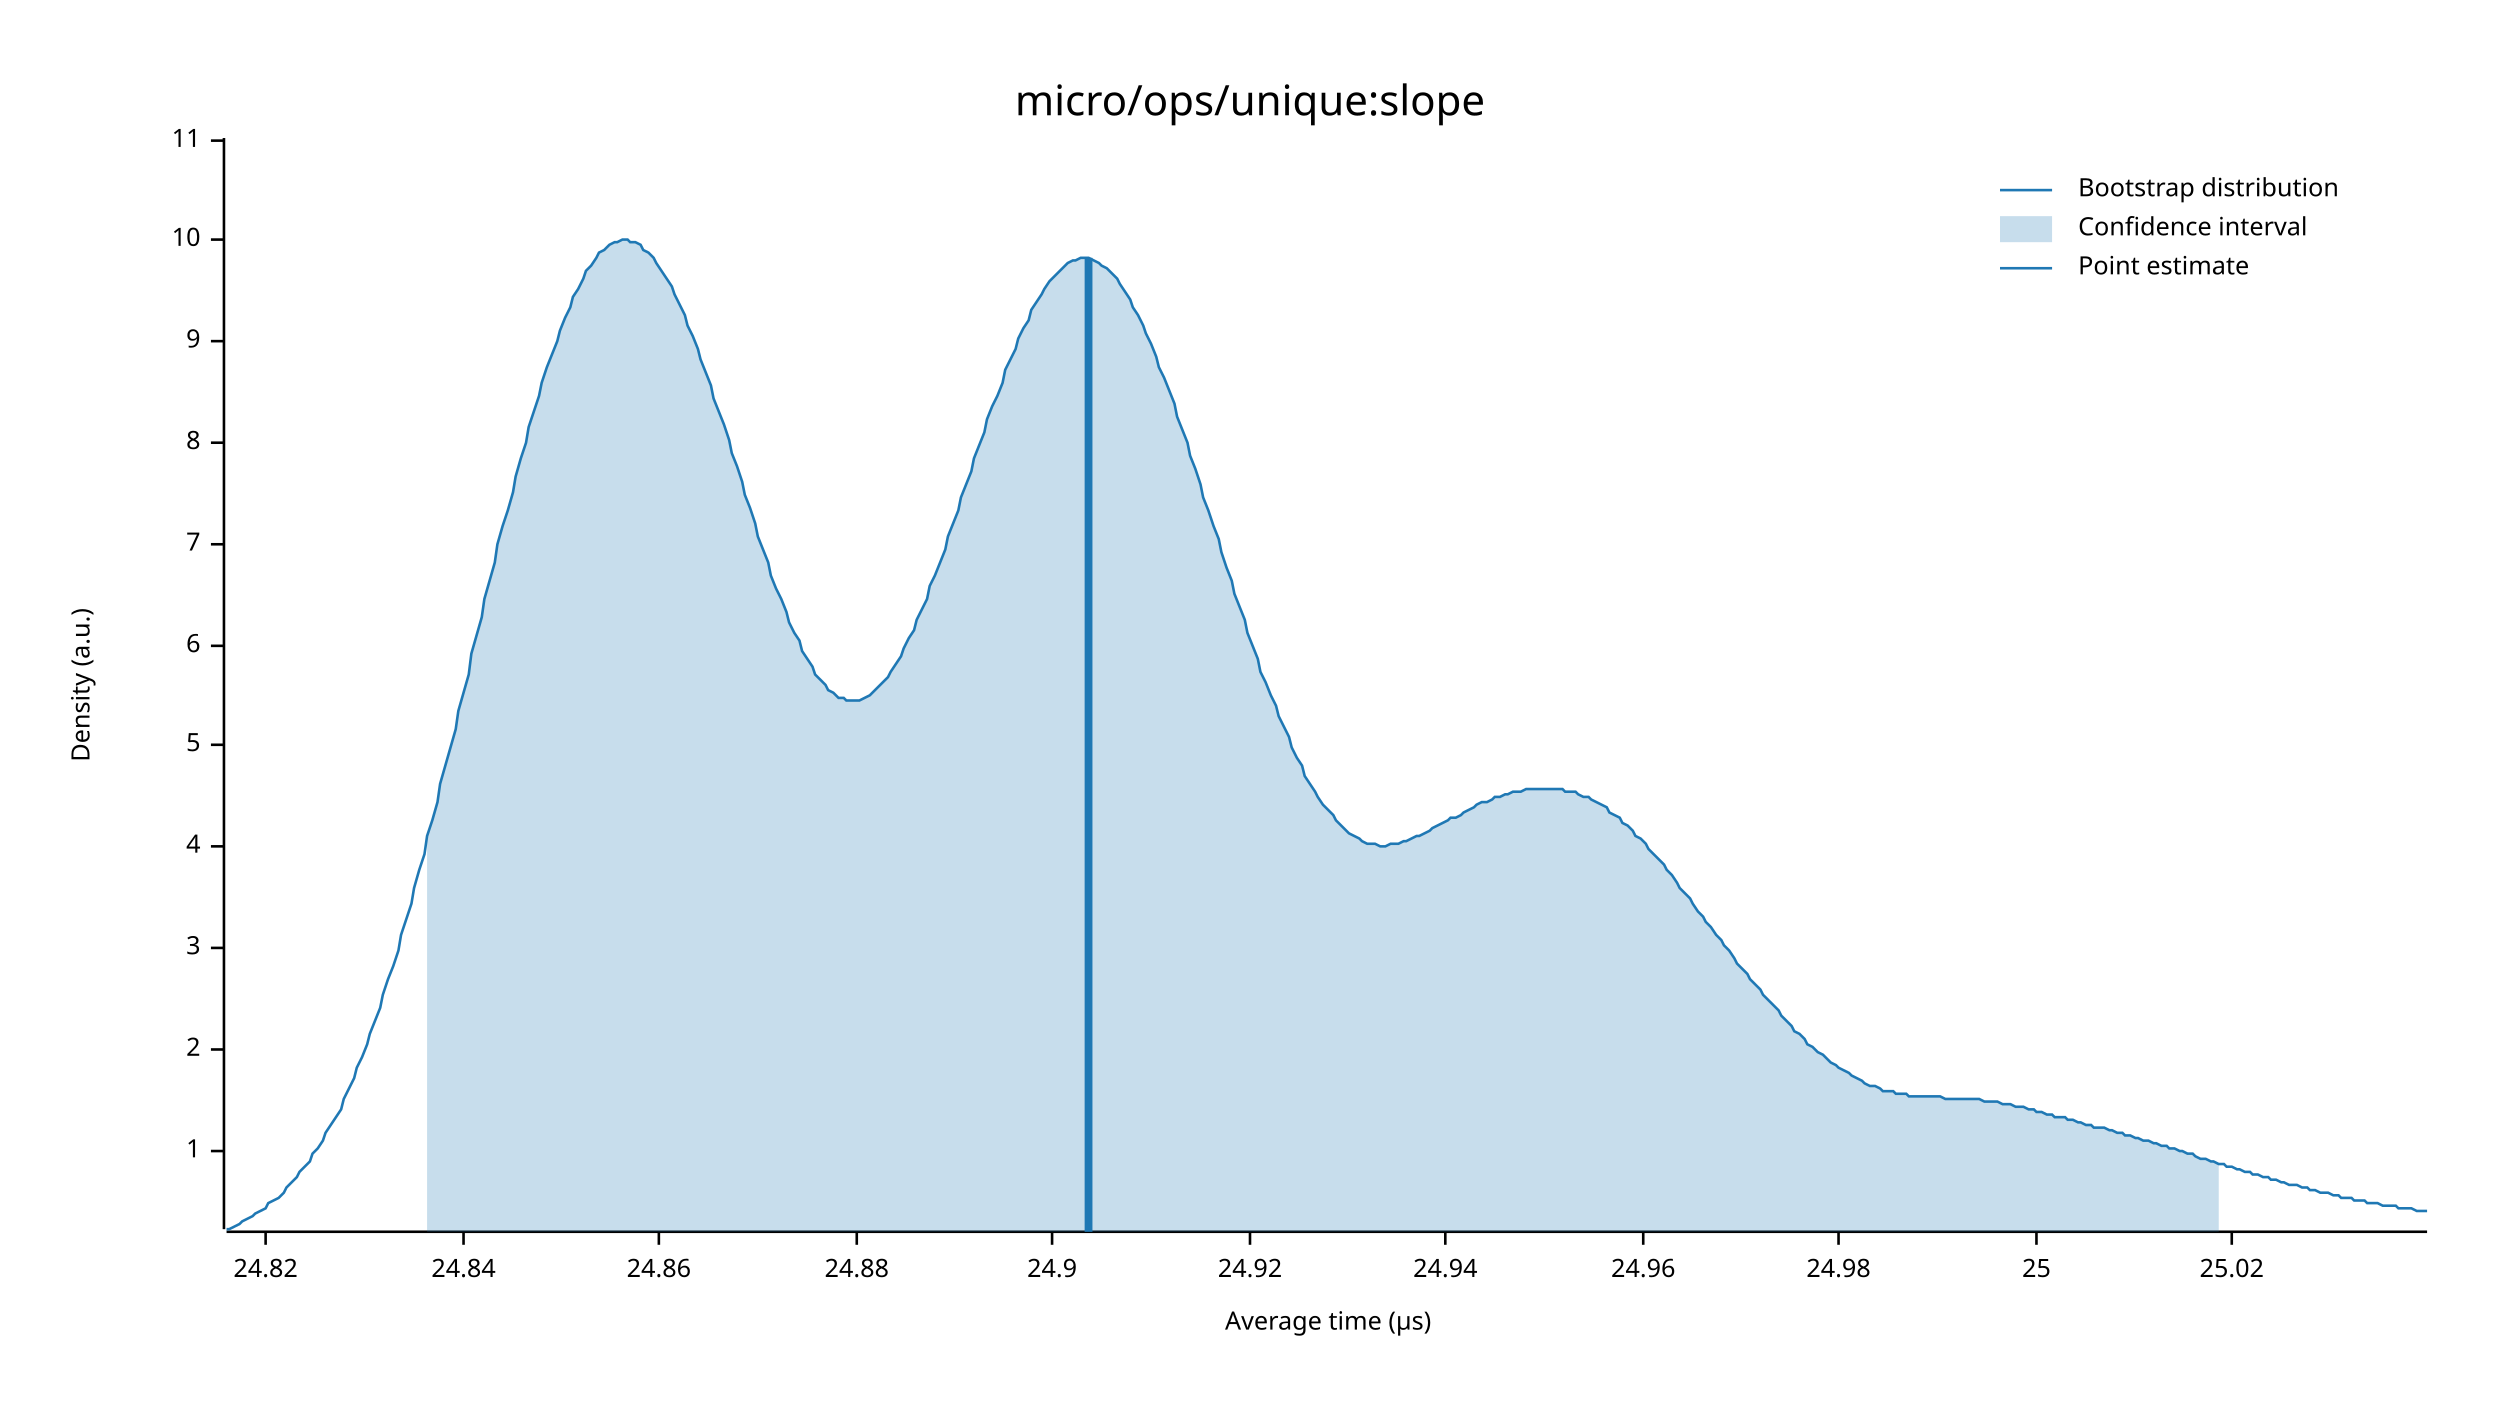
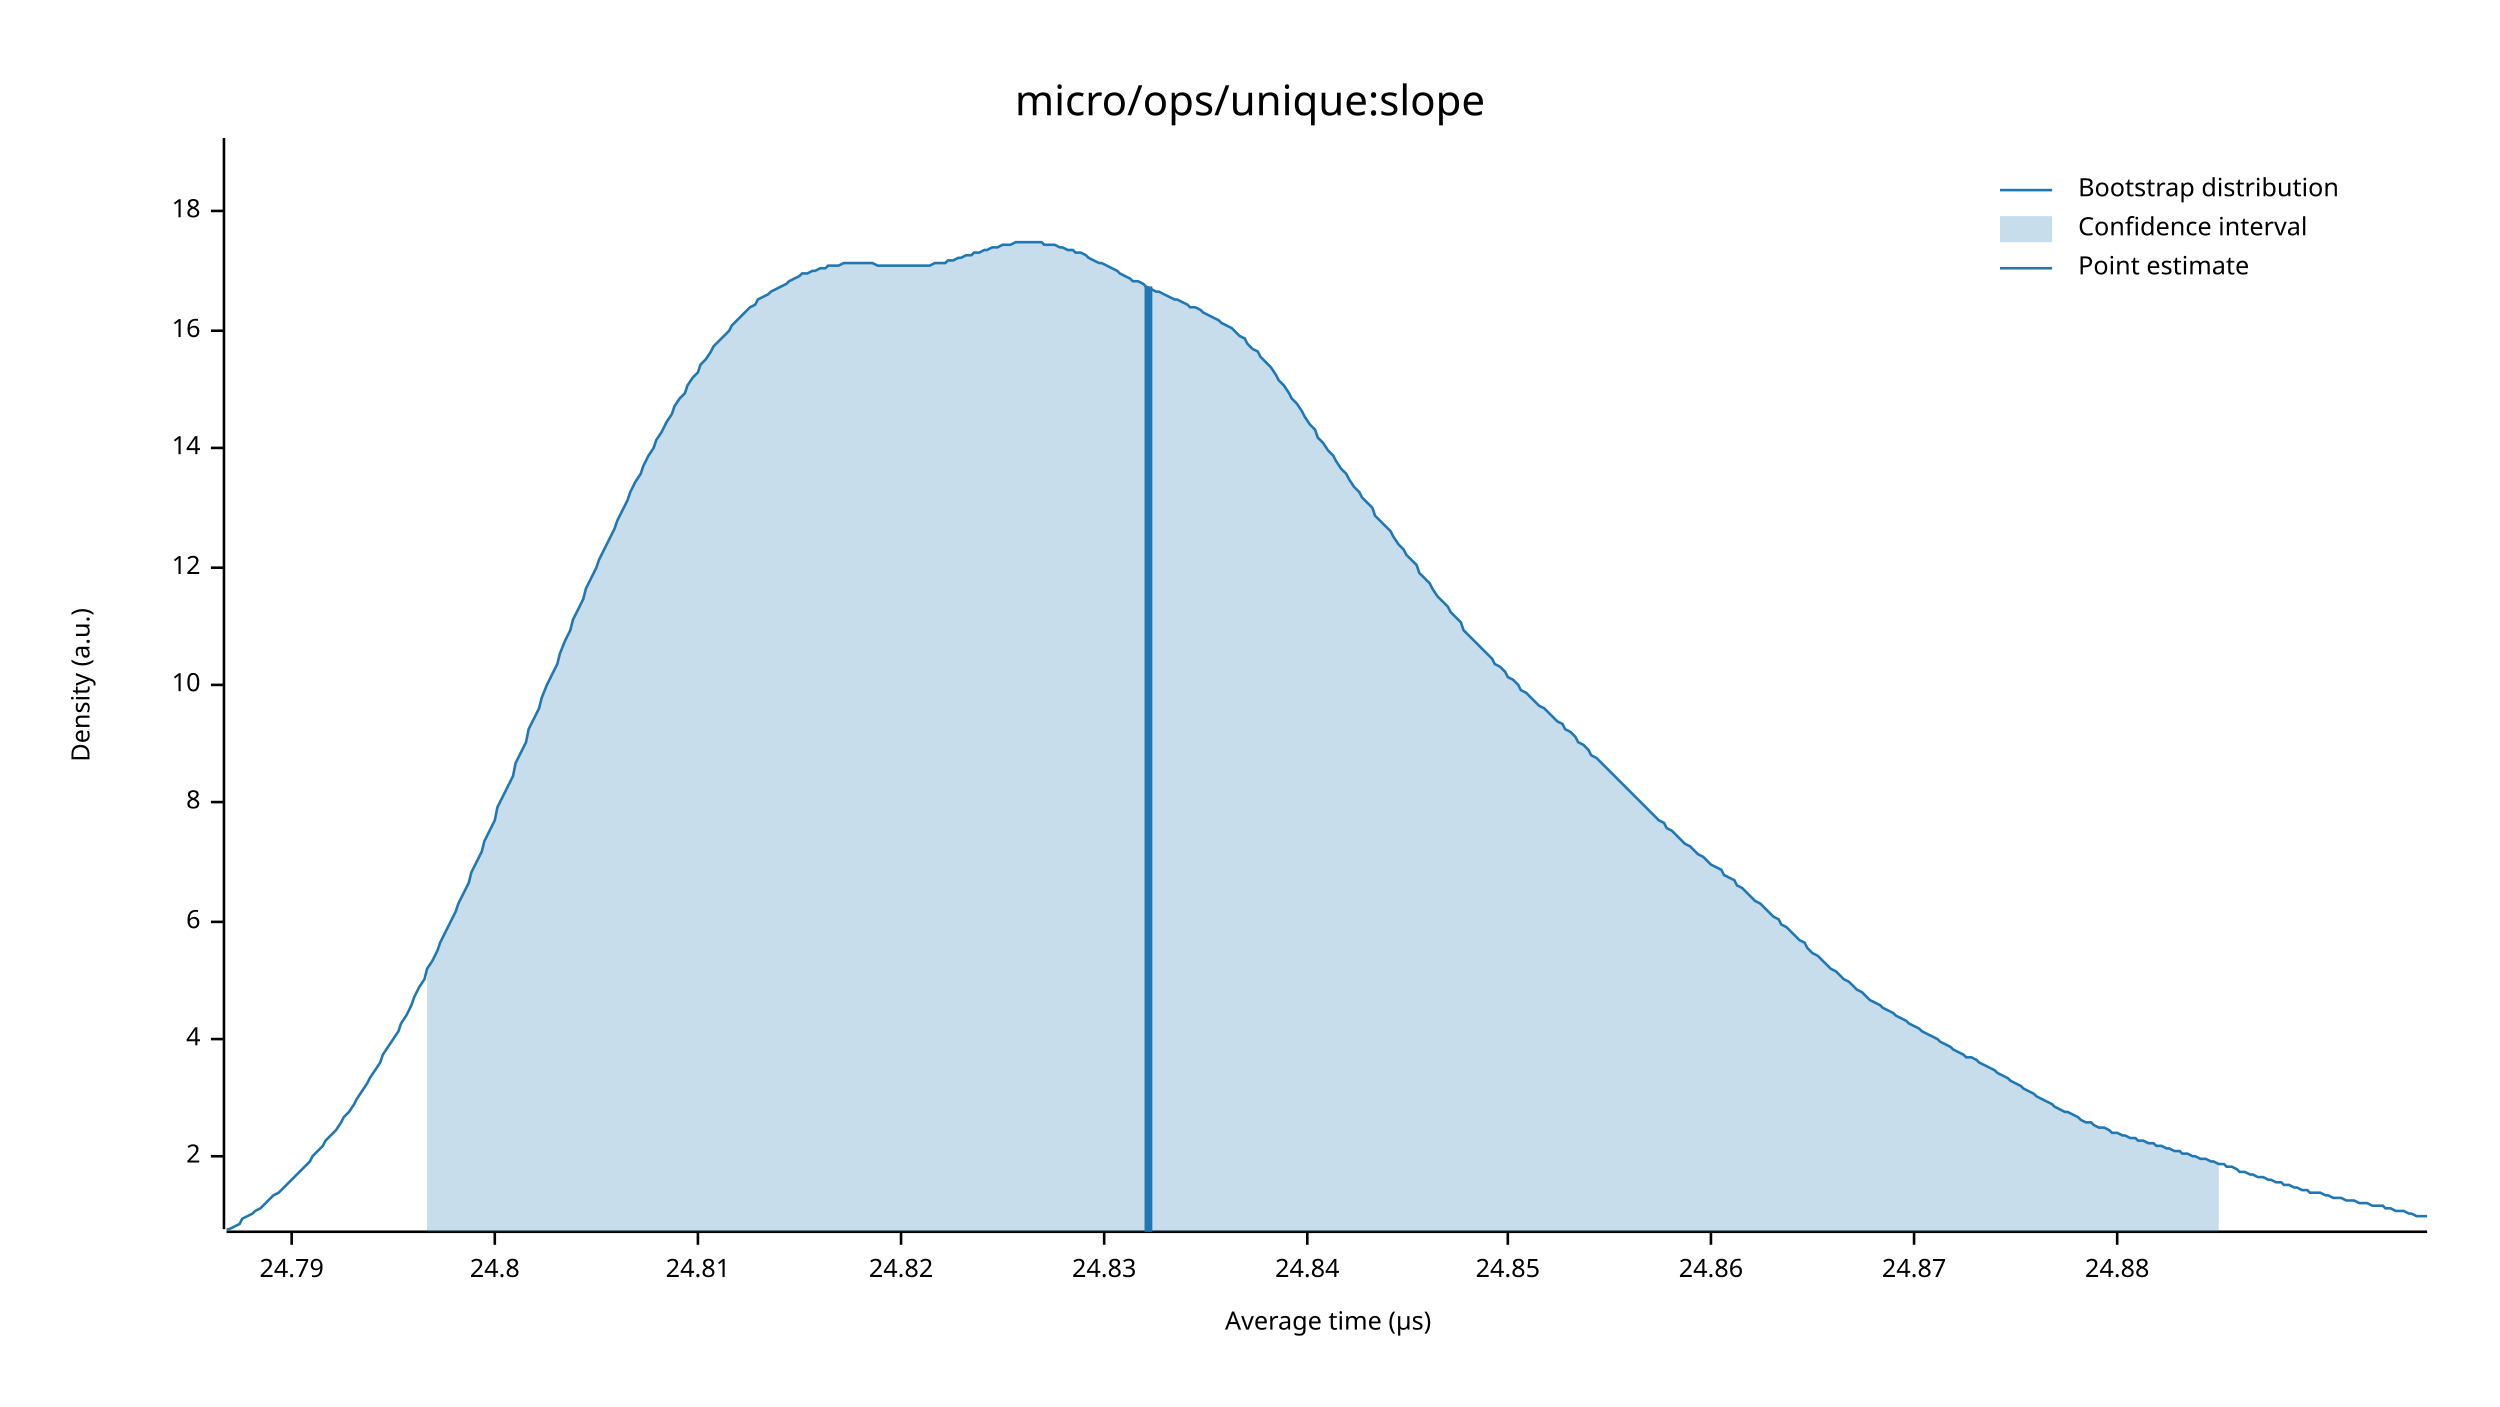
<svg xmlns="http://www.w3.org/2000/svg" width="960" height="540" viewBox="0 0 960 540">
  <text x="480" y="32" dy="0.76em" text-anchor="middle" font-family="sans-serif" font-size="16.129" opacity="1" fill="#000000">
micro/ops/unique:slope
</text>
  <text x="27" y="263" dy="0.76em" text-anchor="middle" font-family="sans-serif" font-size="9.677" opacity="1" fill="#000000" transform="rotate(270, 27, 263)">
Density (a.u.)
</text>
  <text x="510" y="513" dy="-0.5ex" text-anchor="middle" font-family="sans-serif" font-size="9.677" opacity="1" fill="#000000">
Average time (µs)
</text>
  <polyline fill="none" opacity="1" stroke="#000000" stroke-width="1" points="86,53 86,472 " />
-   <text x="77" y="442" dy="0.5ex" text-anchor="end" font-family="sans-serif" font-size="9.677" opacity="1" fill="#000000">
- 1
- </text>
-   <polyline fill="none" opacity="1" stroke="#000000" stroke-width="1" points="81,442 86,442 " />
-   <text x="77" y="403" dy="0.5ex" text-anchor="end" font-family="sans-serif" font-size="9.677" opacity="1" fill="#000000">
+   <text x="77" y="444" dy="0.5ex" text-anchor="end" font-family="sans-serif" font-size="9.677" opacity="1" fill="#000000">
2
</text>
-   <polyline fill="none" opacity="1" stroke="#000000" stroke-width="1" points="81,403 86,403 " />
-   <text x="77" y="364" dy="0.5ex" text-anchor="end" font-family="sans-serif" font-size="9.677" opacity="1" fill="#000000">
- 3
- </text>
-   <polyline fill="none" opacity="1" stroke="#000000" stroke-width="1" points="81,364 86,364 " />
-   <text x="77" y="325" dy="0.5ex" text-anchor="end" font-family="sans-serif" font-size="9.677" opacity="1" fill="#000000">
+   <polyline fill="none" opacity="1" stroke="#000000" stroke-width="1" points="81,444 86,444 " />
+   <text x="77" y="399" dy="0.5ex" text-anchor="end" font-family="sans-serif" font-size="9.677" opacity="1" fill="#000000">
4
</text>
-   <polyline fill="none" opacity="1" stroke="#000000" stroke-width="1" points="81,325 86,325 " />
-   <text x="77" y="286" dy="0.5ex" text-anchor="end" font-family="sans-serif" font-size="9.677" opacity="1" fill="#000000">
- 5
- </text>
-   <polyline fill="none" opacity="1" stroke="#000000" stroke-width="1" points="81,286 86,286 " />
-   <text x="77" y="248" dy="0.5ex" text-anchor="end" font-family="sans-serif" font-size="9.677" opacity="1" fill="#000000">
+   <polyline fill="none" opacity="1" stroke="#000000" stroke-width="1" points="81,399 86,399 " />
+   <text x="77" y="354" dy="0.5ex" text-anchor="end" font-family="sans-serif" font-size="9.677" opacity="1" fill="#000000">
6
</text>
-   <polyline fill="none" opacity="1" stroke="#000000" stroke-width="1" points="81,248 86,248 " />
-   <text x="77" y="209" dy="0.5ex" text-anchor="end" font-family="sans-serif" font-size="9.677" opacity="1" fill="#000000">
- 7
- </text>
-   <polyline fill="none" opacity="1" stroke="#000000" stroke-width="1" points="81,209 86,209 " />
-   <text x="77" y="170" dy="0.5ex" text-anchor="end" font-family="sans-serif" font-size="9.677" opacity="1" fill="#000000">
+   <polyline fill="none" opacity="1" stroke="#000000" stroke-width="1" points="81,354 86,354 " />
+   <text x="77" y="308" dy="0.5ex" text-anchor="end" font-family="sans-serif" font-size="9.677" opacity="1" fill="#000000">
8
</text>
-   <polyline fill="none" opacity="1" stroke="#000000" stroke-width="1" points="81,170 86,170 " />
-   <text x="77" y="131" dy="0.5ex" text-anchor="end" font-family="sans-serif" font-size="9.677" opacity="1" fill="#000000">
- 9
- </text>
-   <polyline fill="none" opacity="1" stroke="#000000" stroke-width="1" points="81,131 86,131 " />
-   <text x="77" y="92" dy="0.5ex" text-anchor="end" font-family="sans-serif" font-size="9.677" opacity="1" fill="#000000">
+   <polyline fill="none" opacity="1" stroke="#000000" stroke-width="1" points="81,308 86,308 " />
+   <text x="77" y="263" dy="0.5ex" text-anchor="end" font-family="sans-serif" font-size="9.677" opacity="1" fill="#000000">
10
</text>
-   <polyline fill="none" opacity="1" stroke="#000000" stroke-width="1" points="81,92 86,92 " />
-   <text x="77" y="54" dy="0.5ex" text-anchor="end" font-family="sans-serif" font-size="9.677" opacity="1" fill="#000000">
- 11
+   <polyline fill="none" opacity="1" stroke="#000000" stroke-width="1" points="81,263 86,263 " />
+   <text x="77" y="218" dy="0.5ex" text-anchor="end" font-family="sans-serif" font-size="9.677" opacity="1" fill="#000000">
+ 12
</text>
-   <polyline fill="none" opacity="1" stroke="#000000" stroke-width="1" points="81,54 86,54 " />
+   <polyline fill="none" opacity="1" stroke="#000000" stroke-width="1" points="81,218 86,218 " />
+   <text x="77" y="172" dy="0.5ex" text-anchor="end" font-family="sans-serif" font-size="9.677" opacity="1" fill="#000000">
+ 14
+ </text>
+   <polyline fill="none" opacity="1" stroke="#000000" stroke-width="1" points="81,172 86,172 " />
+   <text x="77" y="127" dy="0.5ex" text-anchor="end" font-family="sans-serif" font-size="9.677" opacity="1" fill="#000000">
+ 16
+ </text>
+   <polyline fill="none" opacity="1" stroke="#000000" stroke-width="1" points="81,127 86,127 " />
+   <text x="77" y="81" dy="0.5ex" text-anchor="end" font-family="sans-serif" font-size="9.677" opacity="1" fill="#000000">
+ 18
+ </text>
+   <polyline fill="none" opacity="1" stroke="#000000" stroke-width="1" points="81,81 86,81 " />
  <polyline fill="none" opacity="1" stroke="#000000" stroke-width="1" points="87,473 932,473 " />
-   <text x="102" y="483" dy="0.76em" text-anchor="middle" font-family="sans-serif" font-size="9.677" opacity="1" fill="#000000">
+   <text x="112" y="483" dy="0.76em" text-anchor="middle" font-family="sans-serif" font-size="9.677" opacity="1" fill="#000000">
+ 24.79
+ </text>
+   <polyline fill="none" opacity="1" stroke="#000000" stroke-width="1" points="112,473 112,478 " />
+   <text x="190" y="483" dy="0.76em" text-anchor="middle" font-family="sans-serif" font-size="9.677" opacity="1" fill="#000000">
+ 24.8
+ </text>
+   <polyline fill="none" opacity="1" stroke="#000000" stroke-width="1" points="190,473 190,478 " />
+   <text x="268" y="483" dy="0.76em" text-anchor="middle" font-family="sans-serif" font-size="9.677" opacity="1" fill="#000000">
+ 24.81
+ </text>
+   <polyline fill="none" opacity="1" stroke="#000000" stroke-width="1" points="268,473 268,478 " />
+   <text x="346" y="483" dy="0.76em" text-anchor="middle" font-family="sans-serif" font-size="9.677" opacity="1" fill="#000000">
24.82
</text>
-   <polyline fill="none" opacity="1" stroke="#000000" stroke-width="1" points="102,473 102,478 " />
-   <text x="178" y="483" dy="0.76em" text-anchor="middle" font-family="sans-serif" font-size="9.677" opacity="1" fill="#000000">
+   <polyline fill="none" opacity="1" stroke="#000000" stroke-width="1" points="346,473 346,478 " />
+   <text x="424" y="483" dy="0.76em" text-anchor="middle" font-family="sans-serif" font-size="9.677" opacity="1" fill="#000000">
+ 24.83
+ </text>
+   <polyline fill="none" opacity="1" stroke="#000000" stroke-width="1" points="424,473 424,478 " />
+   <text x="502" y="483" dy="0.76em" text-anchor="middle" font-family="sans-serif" font-size="9.677" opacity="1" fill="#000000">
24.84
</text>
-   <polyline fill="none" opacity="1" stroke="#000000" stroke-width="1" points="178,473 178,478 " />
-   <text x="253" y="483" dy="0.76em" text-anchor="middle" font-family="sans-serif" font-size="9.677" opacity="1" fill="#000000">
+   <polyline fill="none" opacity="1" stroke="#000000" stroke-width="1" points="502,473 502,478 " />
+   <text x="579" y="483" dy="0.76em" text-anchor="middle" font-family="sans-serif" font-size="9.677" opacity="1" fill="#000000">
+ 24.85
+ </text>
+   <polyline fill="none" opacity="1" stroke="#000000" stroke-width="1" points="579,473 579,478 " />
+   <text x="657" y="483" dy="0.76em" text-anchor="middle" font-family="sans-serif" font-size="9.677" opacity="1" fill="#000000">
24.86
</text>
-   <polyline fill="none" opacity="1" stroke="#000000" stroke-width="1" points="253,473 253,478 " />
-   <text x="329" y="483" dy="0.76em" text-anchor="middle" font-family="sans-serif" font-size="9.677" opacity="1" fill="#000000">
+   <polyline fill="none" opacity="1" stroke="#000000" stroke-width="1" points="657,473 657,478 " />
+   <text x="735" y="483" dy="0.76em" text-anchor="middle" font-family="sans-serif" font-size="9.677" opacity="1" fill="#000000">
+ 24.87
+ </text>
+   <polyline fill="none" opacity="1" stroke="#000000" stroke-width="1" points="735,473 735,478 " />
+   <text x="813" y="483" dy="0.76em" text-anchor="middle" font-family="sans-serif" font-size="9.677" opacity="1" fill="#000000">
24.88
</text>
-   <polyline fill="none" opacity="1" stroke="#000000" stroke-width="1" points="329,473 329,478 " />
-   <text x="404" y="483" dy="0.76em" text-anchor="middle" font-family="sans-serif" font-size="9.677" opacity="1" fill="#000000">
- 24.9
- </text>
-   <polyline fill="none" opacity="1" stroke="#000000" stroke-width="1" points="404,473 404,478 " />
-   <text x="480" y="483" dy="0.76em" text-anchor="middle" font-family="sans-serif" font-size="9.677" opacity="1" fill="#000000">
- 24.92
- </text>
-   <polyline fill="none" opacity="1" stroke="#000000" stroke-width="1" points="480,473 480,478 " />
-   <text x="555" y="483" dy="0.76em" text-anchor="middle" font-family="sans-serif" font-size="9.677" opacity="1" fill="#000000">
- 24.94
- </text>
-   <polyline fill="none" opacity="1" stroke="#000000" stroke-width="1" points="555,473 555,478 " />
-   <text x="631" y="483" dy="0.76em" text-anchor="middle" font-family="sans-serif" font-size="9.677" opacity="1" fill="#000000">
- 24.96
- </text>
-   <polyline fill="none" opacity="1" stroke="#000000" stroke-width="1" points="631,473 631,478 " />
-   <text x="706" y="483" dy="0.76em" text-anchor="middle" font-family="sans-serif" font-size="9.677" opacity="1" fill="#000000">
- 24.98
- </text>
-   <polyline fill="none" opacity="1" stroke="#000000" stroke-width="1" points="706,473 706,478 " />
-   <text x="782" y="483" dy="0.76em" text-anchor="middle" font-family="sans-serif" font-size="9.677" opacity="1" fill="#000000">
- 25
- </text>
-   <polyline fill="none" opacity="1" stroke="#000000" stroke-width="1" points="782,473 782,478 " />
-   <text x="857" y="483" dy="0.76em" text-anchor="middle" font-family="sans-serif" font-size="9.677" opacity="1" fill="#000000">
- 25.02
- </text>
-   <polyline fill="none" opacity="1" stroke="#000000" stroke-width="1" points="857,473 857,478 " />
-   <polyline fill="none" opacity="1" stroke="#1F78B4" stroke-width="1" points="87,472 88,472 90,471 92,470 93,469 95,468 97,467 98,466 100,465 102,464 103,462 105,461 107,460 109,458 110,456 112,454 114,452 115,450 117,448 119,446 120,443 122,441 124,438 125,435 127,432 129,429 131,426 132,422 134,418 136,414 137,410 139,406 141,401 142,397 144,392 146,387 147,382 149,376 151,371 153,365 154,359 156,353 158,347 159,341 161,334 163,328 164,321 166,315 168,308 169,301 171,294 173,287 175,280 176,273 178,266 180,259 181,251 183,244 185,237 186,230 188,223 190,216 191,209 193,202 195,196 197,189 198,183 200,176 202,170 203,164 205,158 207,152 208,147 210,141 212,136 214,131 215,127 217,122 219,118 220,114 222,111 224,107 225,104 227,102 229,99 230,97 232,96 234,94 236,93 237,93 239,92 241,92 242,93 244,93 246,94 247,96 249,97 251,99 252,101 254,104 256,107 258,110 259,113 261,117 263,121 264,125 266,129 268,134 269,138 271,143 273,148 274,153 276,158 278,163 280,169 281,174 283,179 285,185 286,190 288,195 290,201 291,206 293,211 295,216 296,221 298,226 300,230 302,235 303,239 305,243 307,246 308,250 310,253 312,256 313,259 315,261 317,263 318,265 320,266 322,268 324,268 325,269 327,269 329,269 330,269 332,268 334,267 335,266 337,264 339,262 341,260 342,258 344,255 346,252 347,249 349,245 351,242 352,238 354,234 356,230 357,225 359,221 361,216 363,211 364,206 366,201 368,196 369,191 371,186 373,181 374,176 376,171 378,166 379,161 381,156 383,152 385,147 386,142 388,138 390,134 391,130 393,126 395,123 396,119 398,116 400,113 401,111 403,108 405,106 407,104 408,103 410,101 412,100 413,100 415,99 417,99 418,99 420,100 422,101 423,102 425,103 427,105 429,107 430,109 432,112 434,115 435,118 437,121 439,125 440,128 442,132 444,137 445,141 447,145 449,150 451,155 452,160 454,165 456,170 457,175 459,180 461,186 462,191 464,196 466,202 468,207 469,212 471,218 473,223 474,228 476,233 478,238 479,243 481,248 483,253 484,258 486,262 488,267 490,271 491,275 493,279 495,283 496,287 498,291 500,294 501,298 503,301 505,304 506,306 508,309 510,311 512,313 513,315 515,317 517,319 518,320 520,321 522,322 523,323 525,324 527,324 528,324 530,325 532,325 534,324 535,324 537,324 539,323 540,323 542,322 544,321 545,321 547,320 549,319 550,318 552,317 554,316 556,315 557,314 559,314 561,313 562,312 564,311 566,310 567,309 569,308 571,308 573,307 574,306 576,306 578,305 579,305 581,304 583,304 584,304 586,303 588,303 589,303 591,303 593,303 595,303 596,303 598,303 600,303 601,304 603,304 605,304 606,305 608,306 610,306 611,307 613,308 615,309 617,310 618,312 620,313 622,314 623,316 625,317 627,319 628,321 630,322 632,324 633,326 635,328 637,330 639,332 640,334 642,336 644,339 645,341 647,343 649,345 650,347 652,350 654,352 655,354 657,356 659,359 661,361 662,363 664,365 666,368 667,370 669,372 671,374 672,376 674,378 676,380 677,382 679,384 681,386 683,388 684,390 686,392 688,394 689,396 691,397 693,399 694,401 696,402 698,404 700,405 701,406 703,408 705,409 706,410 708,411 710,412 711,413 713,414 715,415 716,416 718,417 720,417 722,418 723,419 725,419 727,419 728,420 730,420 732,420 733,421 735,421 737,421 738,421 740,421 742,421 744,421 745,421 747,422 749,422 750,422 752,422 754,422 755,422 757,422 759,422 760,422 762,423 764,423 766,423 767,423 769,424 771,424 772,424 774,425 776,425 777,425 779,426 781,426 782,427 784,427 786,428 788,428 789,429 791,429 793,429 794,430 796,430 798,431 799,431 801,432 803,432 804,433 806,433 808,433 810,434 811,434 813,435 815,435 816,436 818,436 820,437 821,437 823,438 825,438 827,439 828,439 830,440 832,440 833,441 835,441 837,442 838,442 840,443 842,443 843,444 845,445 847,445 849,446 850,446 852,447 854,447 855,448 857,448 859,449 860,449 862,450 864,450 865,451 867,451 869,452 871,452 872,453 874,453 876,454 877,454 879,455 881,455 882,455 884,456 886,456 887,457 889,457 891,458 893,458 894,458 896,459 898,459 899,460 901,460 903,460 904,461 906,461 908,461 909,462 911,462 913,462 915,463 916,463 918,463 920,463 921,464 923,464 925,464 926,464 928,465 930,465 932,465 " />
-   <polygon opacity="0.25" fill="#1F78B4" points="164,321 166,315 168,308 169,301 171,294 173,287 175,280 176,273 178,266 180,259 181,251 183,244 185,237 186,230 188,223 190,216 191,209 193,202 195,196 197,189 198,183 200,176 202,170 203,164 205,158 207,152 208,147 210,141 212,136 214,131 215,127 217,122 219,118 220,114 222,111 224,107 225,104 227,102 229,99 230,97 232,96 234,94 236,93 237,93 239,92 241,92 242,93 244,93 246,94 247,96 249,97 251,99 252,101 254,104 256,107 258,110 259,113 261,117 263,121 264,125 266,129 268,134 269,138 271,143 273,148 274,153 276,158 278,163 280,169 281,174 283,179 285,185 286,190 288,195 290,201 291,206 293,211 295,216 296,221 298,226 300,230 302,235 303,239 305,243 307,246 308,250 310,253 312,256 313,259 315,261 317,263 318,265 320,266 322,268 324,268 325,269 327,269 329,269 330,269 332,268 334,267 335,266 337,264 339,262 341,260 342,258 344,255 346,252 347,249 349,245 351,242 352,238 354,234 356,230 357,225 359,221 361,216 363,211 364,206 366,201 368,196 369,191 371,186 373,181 374,176 376,171 378,166 379,161 381,156 383,152 385,147 386,142 388,138 390,134 391,130 393,126 395,123 396,119 398,116 400,113 401,111 403,108 405,106 407,104 408,103 410,101 412,100 413,100 415,99 417,99 418,99 420,100 422,101 423,102 425,103 427,105 429,107 430,109 432,112 434,115 435,118 437,121 439,125 440,128 442,132 444,137 445,141 447,145 449,150 451,155 452,160 454,165 456,170 457,175 459,180 461,186 462,191 464,196 466,202 468,207 469,212 471,218 473,223 474,228 476,233 478,238 479,243 481,248 483,253 484,258 486,262 488,267 490,271 491,275 493,279 495,283 496,287 498,291 500,294 501,298 503,301 505,304 506,306 508,309 510,311 512,313 513,315 515,317 517,319 518,320 520,321 522,322 523,323 525,324 527,324 528,324 530,325 532,325 534,324 535,324 537,324 539,323 540,323 542,322 544,321 545,321 547,320 549,319 550,318 552,317 554,316 556,315 557,314 559,314 561,313 562,312 564,311 566,310 567,309 569,308 571,308 573,307 574,306 576,306 578,305 579,305 581,304 583,304 584,304 586,303 588,303 589,303 591,303 593,303 595,303 596,303 598,303 600,303 601,304 603,304 605,304 606,305 608,306 610,306 611,307 613,308 615,309 617,310 618,312 620,313 622,314 623,316 625,317 627,319 628,321 630,322 632,324 633,326 635,328 637,330 639,332 640,334 642,336 644,339 645,341 647,343 649,345 650,347 652,350 654,352 655,354 657,356 659,359 661,361 662,363 664,365 666,368 667,370 669,372 671,374 672,376 674,378 676,380 677,382 679,384 681,386 683,388 684,390 686,392 688,394 689,396 691,397 693,399 694,401 696,402 698,404 700,405 701,406 703,408 705,409 706,410 708,411 710,412 711,413 713,414 715,415 716,416 718,417 720,417 722,418 723,419 725,419 727,419 728,420 730,420 732,420 733,421 735,421 737,421 738,421 740,421 742,421 744,421 745,421 747,422 749,422 750,422 752,422 754,422 755,422 757,422 759,422 760,422 762,423 764,423 766,423 767,423 769,424 771,424 772,424 774,425 776,425 777,425 779,426 781,426 782,427 784,427 786,428 788,428 789,429 791,429 793,429 794,430 796,430 798,431 799,431 801,432 803,432 804,433 806,433 808,433 810,434 811,434 813,435 815,435 816,436 818,436 820,437 821,437 823,438 825,438 827,439 828,439 830,440 832,440 833,441 835,441 837,442 838,442 840,443 842,443 843,444 845,445 847,445 849,446 850,446 852,447 852,473 164,473 " />
-   <polyline fill="none" opacity="1" stroke="#1F78B4" stroke-width="3" points="418,473 418,99 " />
+   <polyline fill="none" opacity="1" stroke="#000000" stroke-width="1" points="813,473 813,478 " />
+   <polyline fill="none" opacity="1" stroke="#1F78B4" stroke-width="1" points="87,472 88,472 90,471 92,470 93,468 95,467 97,466 98,465 100,464 102,462 103,461 105,459 107,458 109,456 110,455 112,453 114,451 115,450 117,448 119,446 120,444 122,442 124,440 125,438 127,436 129,434 131,431 132,429 134,427 136,424 137,422 139,419 141,416 142,414 144,411 146,408 147,405 149,402 151,399 153,396 154,393 156,390 158,386 159,383 161,379 163,376 164,372 166,369 168,365 169,362 171,358 173,354 175,350 176,347 178,343 180,339 181,335 183,331 185,327 186,323 188,319 190,315 191,310 193,306 195,302 197,298 198,293 200,289 202,285 203,280 205,276 207,272 208,268 210,263 212,259 214,255 215,251 217,246 219,242 220,238 222,234 224,230 225,226 227,222 229,218 230,215 232,211 234,207 236,203 237,200 239,196 241,192 242,189 244,185 246,182 247,179 249,175 251,172 252,169 254,166 256,162 258,159 259,156 261,153 263,151 264,148 266,145 268,143 269,140 271,138 273,135 274,133 276,131 278,129 280,127 281,125 283,123 285,121 286,120 288,118 290,117 291,115 293,114 295,113 296,112 298,111 300,110 302,109 303,108 305,107 307,106 308,105 310,105 312,104 313,104 315,103 317,103 318,102 320,102 322,102 324,101 325,101 327,101 329,101 330,101 332,101 334,101 335,101 337,102 339,102 341,102 342,102 344,102 346,102 347,102 349,102 351,102 352,102 354,102 356,102 357,102 359,101 361,101 363,101 364,100 366,100 368,99 369,99 371,98 373,98 374,97 376,97 378,96 379,96 381,95 383,95 385,94 386,94 388,94 390,93 391,93 393,93 395,93 396,93 398,93 400,93 401,94 403,94 405,94 407,95 408,95 410,96 412,96 413,97 415,97 417,98 418,99 420,100 422,101 423,101 425,102 427,103 429,104 430,105 432,106 434,107 435,108 437,108 439,109 440,110 442,111 444,112 445,112 447,113 449,114 451,115 452,115 454,116 456,117 457,118 459,118 461,119 462,120 464,121 466,122 468,123 469,124 471,125 473,126 474,127 476,129 478,130 479,132 481,134 483,135 484,137 486,139 488,141 490,144 491,146 493,148 495,151 496,153 498,155 500,158 501,160 503,163 505,165 506,168 508,170 510,173 512,175 513,177 515,180 517,182 518,184 520,187 522,189 523,191 525,193 527,195 528,198 530,200 532,202 534,204 535,206 537,209 539,211 540,213 542,215 544,217 545,220 547,222 549,224 550,226 552,229 554,231 556,233 557,235 559,237 561,239 562,242 564,244 566,246 567,247 569,249 571,251 573,253 574,255 576,256 578,258 579,260 581,261 583,263 584,265 586,266 588,268 589,269 591,271 593,272 595,274 596,275 598,277 600,278 601,280 603,281 605,283 606,285 608,286 610,288 611,290 613,291 615,293 617,295 618,296 620,298 622,300 623,301 625,303 627,305 628,306 630,308 632,310 633,311 635,313 637,315 639,316 640,318 642,319 644,321 645,322 647,324 649,325 650,326 652,328 654,329 655,330 657,332 659,333 661,334 662,336 664,337 666,338 667,340 669,341 671,343 672,344 674,346 676,347 677,348 679,350 681,352 683,353 684,355 686,356 688,358 689,359 691,361 693,362 694,364 696,366 698,367 700,369 701,370 703,372 705,373 706,374 708,376 710,377 711,378 713,380 715,381 716,382 718,384 720,385 722,386 723,387 725,388 727,389 728,390 730,391 732,392 733,393 735,394 737,395 738,396 740,397 742,398 744,399 745,400 747,401 749,402 750,403 752,404 754,405 755,406 757,406 759,407 760,408 762,409 764,410 766,411 767,412 769,413 771,414 772,415 774,416 776,417 777,418 779,419 781,420 782,421 784,422 786,423 788,424 789,425 791,426 793,427 794,427 796,428 798,429 799,430 801,431 803,431 804,432 806,433 808,433 810,434 811,435 813,435 815,436 816,436 818,437 820,437 821,438 823,438 825,439 827,439 828,440 830,440 832,441 833,441 835,442 837,442 838,443 840,443 842,444 843,444 845,445 847,445 849,446 850,446 852,447 854,447 855,448 857,448 859,449 860,450 862,450 864,451 865,451 867,452 869,452 871,453 872,453 874,454 876,454 877,455 879,455 881,456 882,456 884,457 886,457 887,458 889,458 891,458 893,459 894,459 896,460 898,460 899,460 901,461 903,461 904,461 906,462 908,462 909,462 911,463 913,463 915,463 916,464 918,464 920,465 921,465 923,465 925,466 926,466 928,467 930,467 932,467 " />
+   <polygon opacity="0.25" fill="#1F78B4" points="164,372 166,369 168,365 169,362 171,358 173,354 175,350 176,347 178,343 180,339 181,335 183,331 185,327 186,323 188,319 190,315 191,310 193,306 195,302 197,298 198,293 200,289 202,285 203,280 205,276 207,272 208,268 210,263 212,259 214,255 215,251 217,246 219,242 220,238 222,234 224,230 225,226 227,222 229,218 230,215 232,211 234,207 236,203 237,200 239,196 241,192 242,189 244,185 246,182 247,179 249,175 251,172 252,169 254,166 256,162 258,159 259,156 261,153 263,151 264,148 266,145 268,143 269,140 271,138 273,135 274,133 276,131 278,129 280,127 281,125 283,123 285,121 286,120 288,118 290,117 291,115 293,114 295,113 296,112 298,111 300,110 302,109 303,108 305,107 307,106 308,105 310,105 312,104 313,104 315,103 317,103 318,102 320,102 322,102 324,101 325,101 327,101 329,101 330,101 332,101 334,101 335,101 337,102 339,102 341,102 342,102 344,102 346,102 347,102 349,102 351,102 352,102 354,102 356,102 357,102 359,101 361,101 363,101 364,100 366,100 368,99 369,99 371,98 373,98 374,97 376,97 378,96 379,96 381,95 383,95 385,94 386,94 388,94 390,93 391,93 393,93 395,93 396,93 398,93 400,93 401,94 403,94 405,94 407,95 408,95 410,96 412,96 413,97 415,97 417,98 418,99 420,100 422,101 423,101 425,102 427,103 429,104 430,105 432,106 434,107 435,108 437,108 439,109 440,110 442,111 444,112 445,112 447,113 449,114 451,115 452,115 454,116 456,117 457,118 459,118 461,119 462,120 464,121 466,122 468,123 469,124 471,125 473,126 474,127 476,129 478,130 479,132 481,134 483,135 484,137 486,139 488,141 490,144 491,146 493,148 495,151 496,153 498,155 500,158 501,160 503,163 505,165 506,168 508,170 510,173 512,175 513,177 515,180 517,182 518,184 520,187 522,189 523,191 525,193 527,195 528,198 530,200 532,202 534,204 535,206 537,209 539,211 540,213 542,215 544,217 545,220 547,222 549,224 550,226 552,229 554,231 556,233 557,235 559,237 561,239 562,242 564,244 566,246 567,247 569,249 571,251 573,253 574,255 576,256 578,258 579,260 581,261 583,263 584,265 586,266 588,268 589,269 591,271 593,272 595,274 596,275 598,277 600,278 601,280 603,281 605,283 606,285 608,286 610,288 611,290 613,291 615,293 617,295 618,296 620,298 622,300 623,301 625,303 627,305 628,306 630,308 632,310 633,311 635,313 637,315 639,316 640,318 642,319 644,321 645,322 647,324 649,325 650,326 652,328 654,329 655,330 657,332 659,333 661,334 662,336 664,337 666,338 667,340 669,341 671,343 672,344 674,346 676,347 677,348 679,350 681,352 683,353 684,355 686,356 688,358 689,359 691,361 693,362 694,364 696,366 698,367 700,369 701,370 703,372 705,373 706,374 708,376 710,377 711,378 713,380 715,381 716,382 718,384 720,385 722,386 723,387 725,388 727,389 728,390 730,391 732,392 733,393 735,394 737,395 738,396 740,397 742,398 744,399 745,400 747,401 749,402 750,403 752,404 754,405 755,406 757,406 759,407 760,408 762,409 764,410 766,411 767,412 769,413 771,414 772,415 774,416 776,417 777,418 779,419 781,420 782,421 784,422 786,423 788,424 789,425 791,426 793,427 794,427 796,428 798,429 799,430 801,431 803,431 804,432 806,433 808,433 810,434 811,435 813,435 815,436 816,436 818,437 820,437 821,438 823,438 825,439 827,439 828,440 830,440 832,441 833,441 835,442 837,442 838,443 840,443 842,444 843,444 845,445 847,445 849,446 850,446 852,447 852,473 164,473 " />
+   <polyline fill="none" opacity="1" stroke="#1F78B4" stroke-width="3" points="441,473 441,110 " />
  <text x="798" y="68" dy="0.76em" text-anchor="start" font-family="sans-serif" font-size="9.677" opacity="1" fill="#000000">
Bootstrap distribution
</text>
  <text x="798" y="83" dy="0.76em" text-anchor="start" font-family="sans-serif" font-size="9.677" opacity="1" fill="#000000">
Confidence interval
</text>
  <text x="798" y="98" dy="0.76em" text-anchor="start" font-family="sans-serif" font-size="9.677" opacity="1" fill="#000000">
Point estimate
</text>
  <polyline fill="none" opacity="1" stroke="#1F78B4" stroke-width="1" points="768,73 788,73 " />
  <rect x="768" y="83" width="20" height="10" opacity="0.25" fill="#1F78B4" stroke="none" />
  <polyline fill="none" opacity="1" stroke="#1F78B4" stroke-width="1" points="768,103 788,103 " />
</svg>
